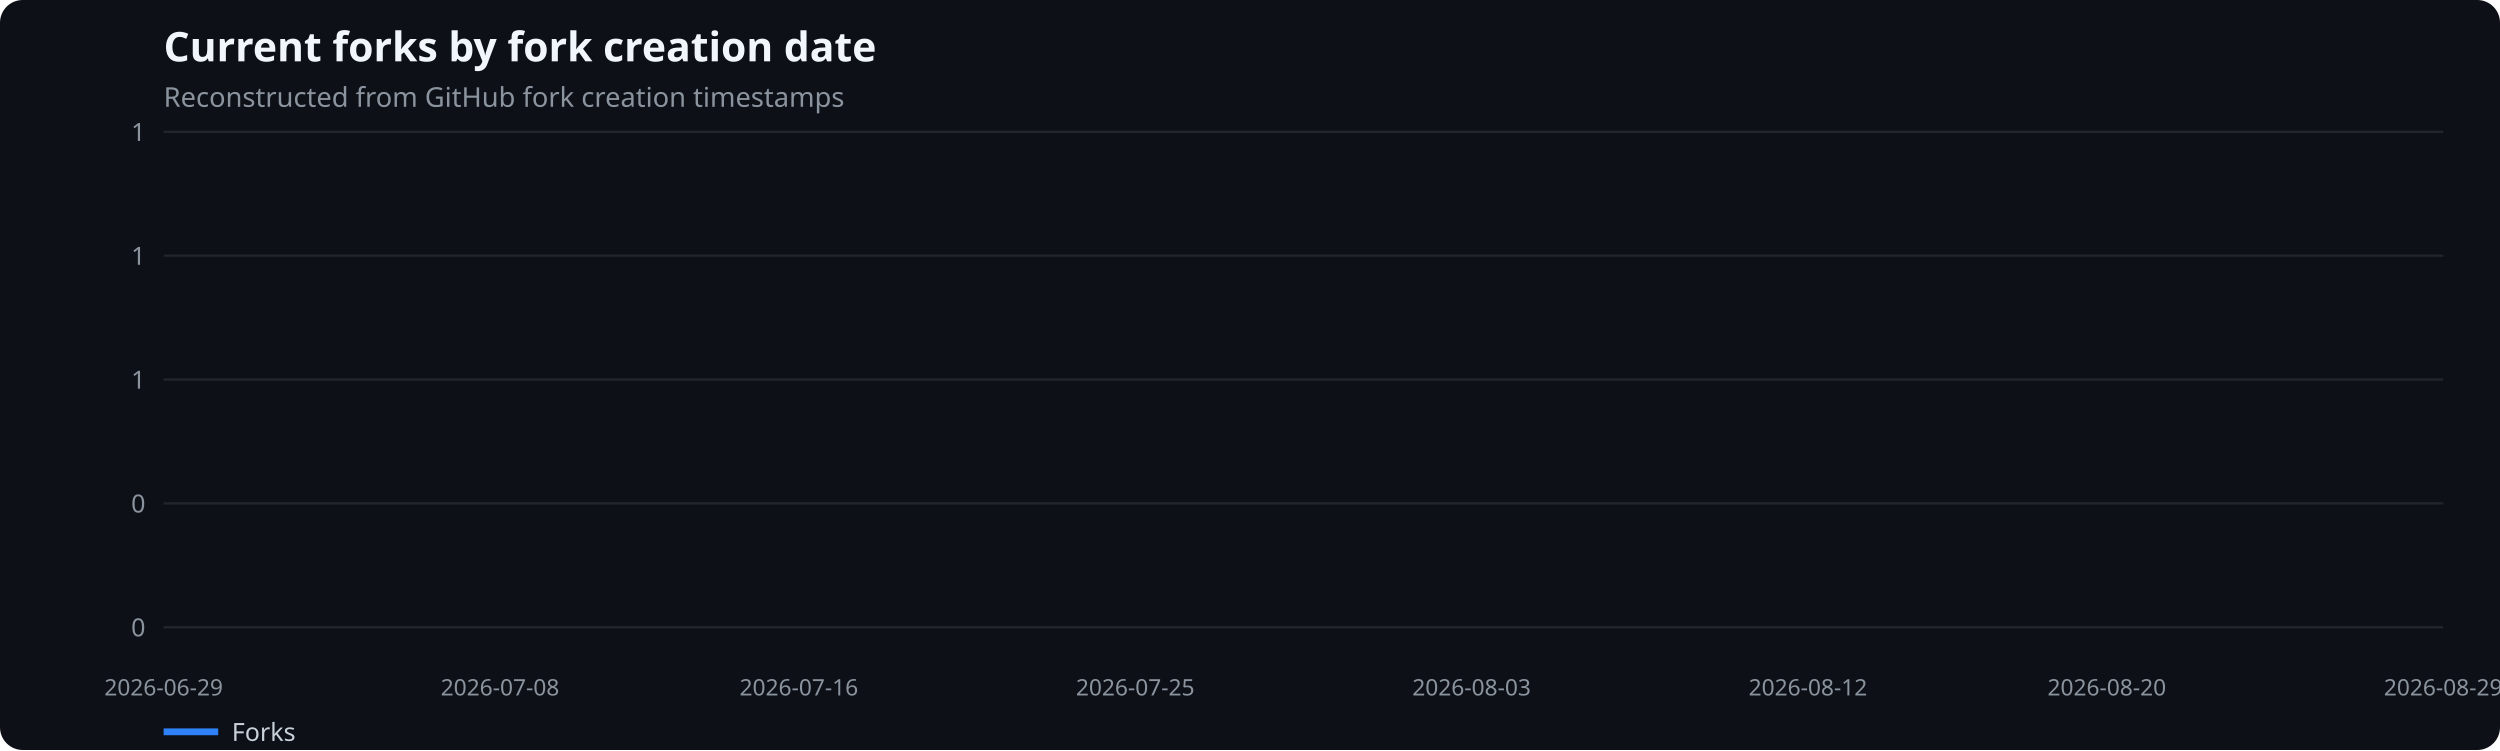
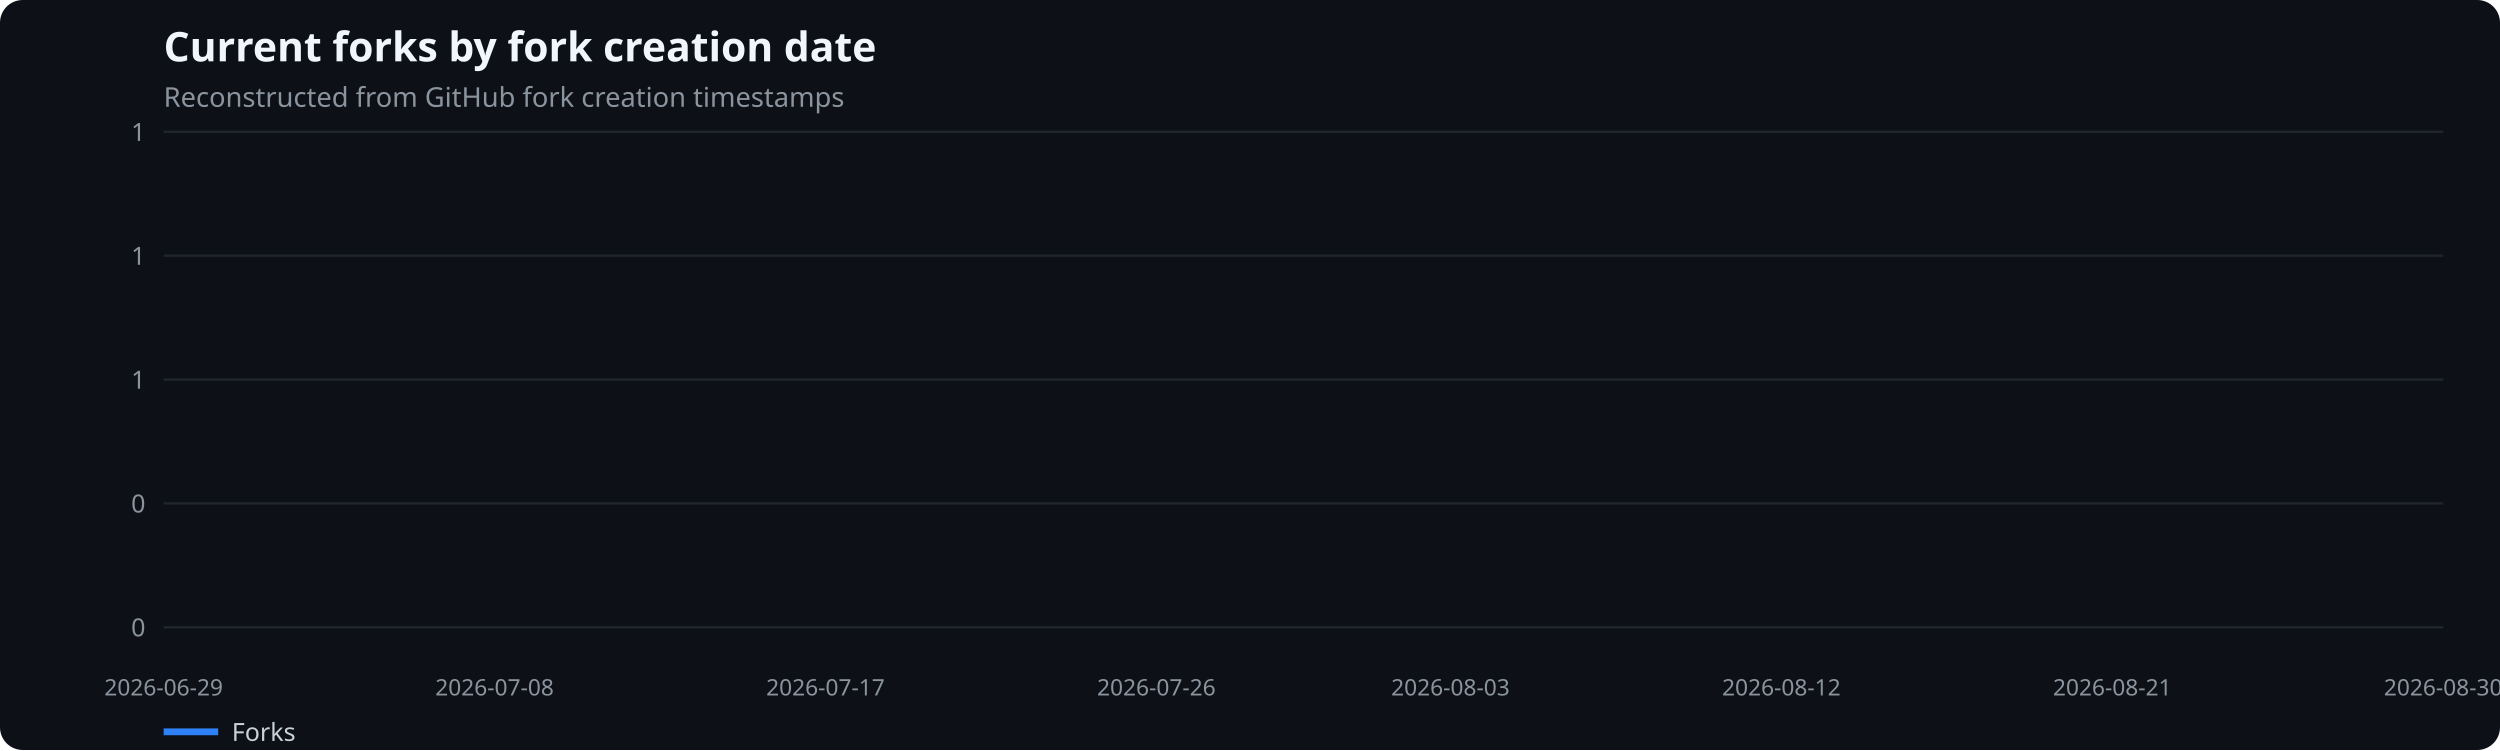
<svg xmlns="http://www.w3.org/2000/svg" width="1100" height="330" viewBox="0 0 1100 330" role="img" aria-label="Current forks by fork creation date">
  <rect width="100%" height="100%" fill="#0d1117" rx="10" />
  <text x="72" y="27" fill="#f0f6fc" font-family="system-ui,sans-serif" font-size="18" font-weight="600">Current forks by fork creation date</text>
  <text x="72" y="47" fill="#8b949e" font-family="system-ui,sans-serif" font-size="12">Reconstructed from GitHub fork creation timestamps</text>
  <line x1="72" x2="1075" y1="276.0" y2="276.0" stroke="#21262d" />
  <text x="64" y="280.0" text-anchor="end" fill="#8b949e" font-family="system-ui,sans-serif" font-size="11">0</text>
  <line x1="72" x2="1075" y1="221.5" y2="221.5" stroke="#21262d" />
  <text x="64" y="225.5" text-anchor="end" fill="#8b949e" font-family="system-ui,sans-serif" font-size="11">0</text>
  <line x1="72" x2="1075" y1="167.0" y2="167.0" stroke="#21262d" />
  <text x="64" y="171.0" text-anchor="end" fill="#8b949e" font-family="system-ui,sans-serif" font-size="11">1</text>
  <line x1="72" x2="1075" y1="112.5" y2="112.5" stroke="#21262d" />
  <text x="64" y="116.5" text-anchor="end" fill="#8b949e" font-family="system-ui,sans-serif" font-size="11">1</text>
  <line x1="72" x2="1075" y1="58.0" y2="58.0" stroke="#21262d" />
  <text x="64" y="62.0" text-anchor="end" fill="#8b949e" font-family="system-ui,sans-serif" font-size="11">1</text>
  <text x="72.0" y="306" text-anchor="middle" fill="#8b949e" font-family="system-ui,sans-serif" font-size="10">2026-06-29</text>
-   <text x="220.0" y="306" text-anchor="middle" fill="#8b949e" font-family="system-ui,sans-serif" font-size="10">2026-07-08</text>
-   <text x="351.5" y="306" text-anchor="middle" fill="#8b949e" font-family="system-ui,sans-serif" font-size="10">2026-07-16</text>
-   <text x="499.5" y="306" text-anchor="middle" fill="#8b949e" font-family="system-ui,sans-serif" font-size="10">2026-07-25</text>
-   <text x="647.5" y="306" text-anchor="middle" fill="#8b949e" font-family="system-ui,sans-serif" font-size="10">2026-08-03</text>
-   <text x="795.5" y="306" text-anchor="middle" fill="#8b949e" font-family="system-ui,sans-serif" font-size="10">2026-08-12</text>
-   <text x="927.0" y="306" text-anchor="middle" fill="#8b949e" font-family="system-ui,sans-serif" font-size="10">2026-08-20</text>
-   <text x="1075.0" y="306" text-anchor="middle" fill="#8b949e" font-family="system-ui,sans-serif" font-size="10">2026-08-29</text>
+   <text x="217.6" y="306" text-anchor="middle" fill="#8b949e" font-family="system-ui,sans-serif" font-size="10">2026-07-08</text>
+   <text x="363.2" y="306" text-anchor="middle" fill="#8b949e" font-family="system-ui,sans-serif" font-size="10">2026-07-17</text>
+   <text x="508.8" y="306" text-anchor="middle" fill="#8b949e" font-family="system-ui,sans-serif" font-size="10">2026-07-26</text>
+   <text x="638.2" y="306" text-anchor="middle" fill="#8b949e" font-family="system-ui,sans-serif" font-size="10">2026-08-03</text>
+   <text x="783.8" y="306" text-anchor="middle" fill="#8b949e" font-family="system-ui,sans-serif" font-size="10">2026-08-12</text>
+   <text x="929.4" y="306" text-anchor="middle" fill="#8b949e" font-family="system-ui,sans-serif" font-size="10">2026-08-21</text>
+   <text x="1075.0" y="306" text-anchor="middle" fill="#8b949e" font-family="system-ui,sans-serif" font-size="10">2026-08-30</text>
  <line x1="72" x2="96" y1="322" y2="322" stroke="#2f81f7" stroke-width="3" />
  <text x="102" y="326" fill="#c9d1d9" font-family="system-ui,sans-serif" font-size="11">Forks</text>
</svg>
